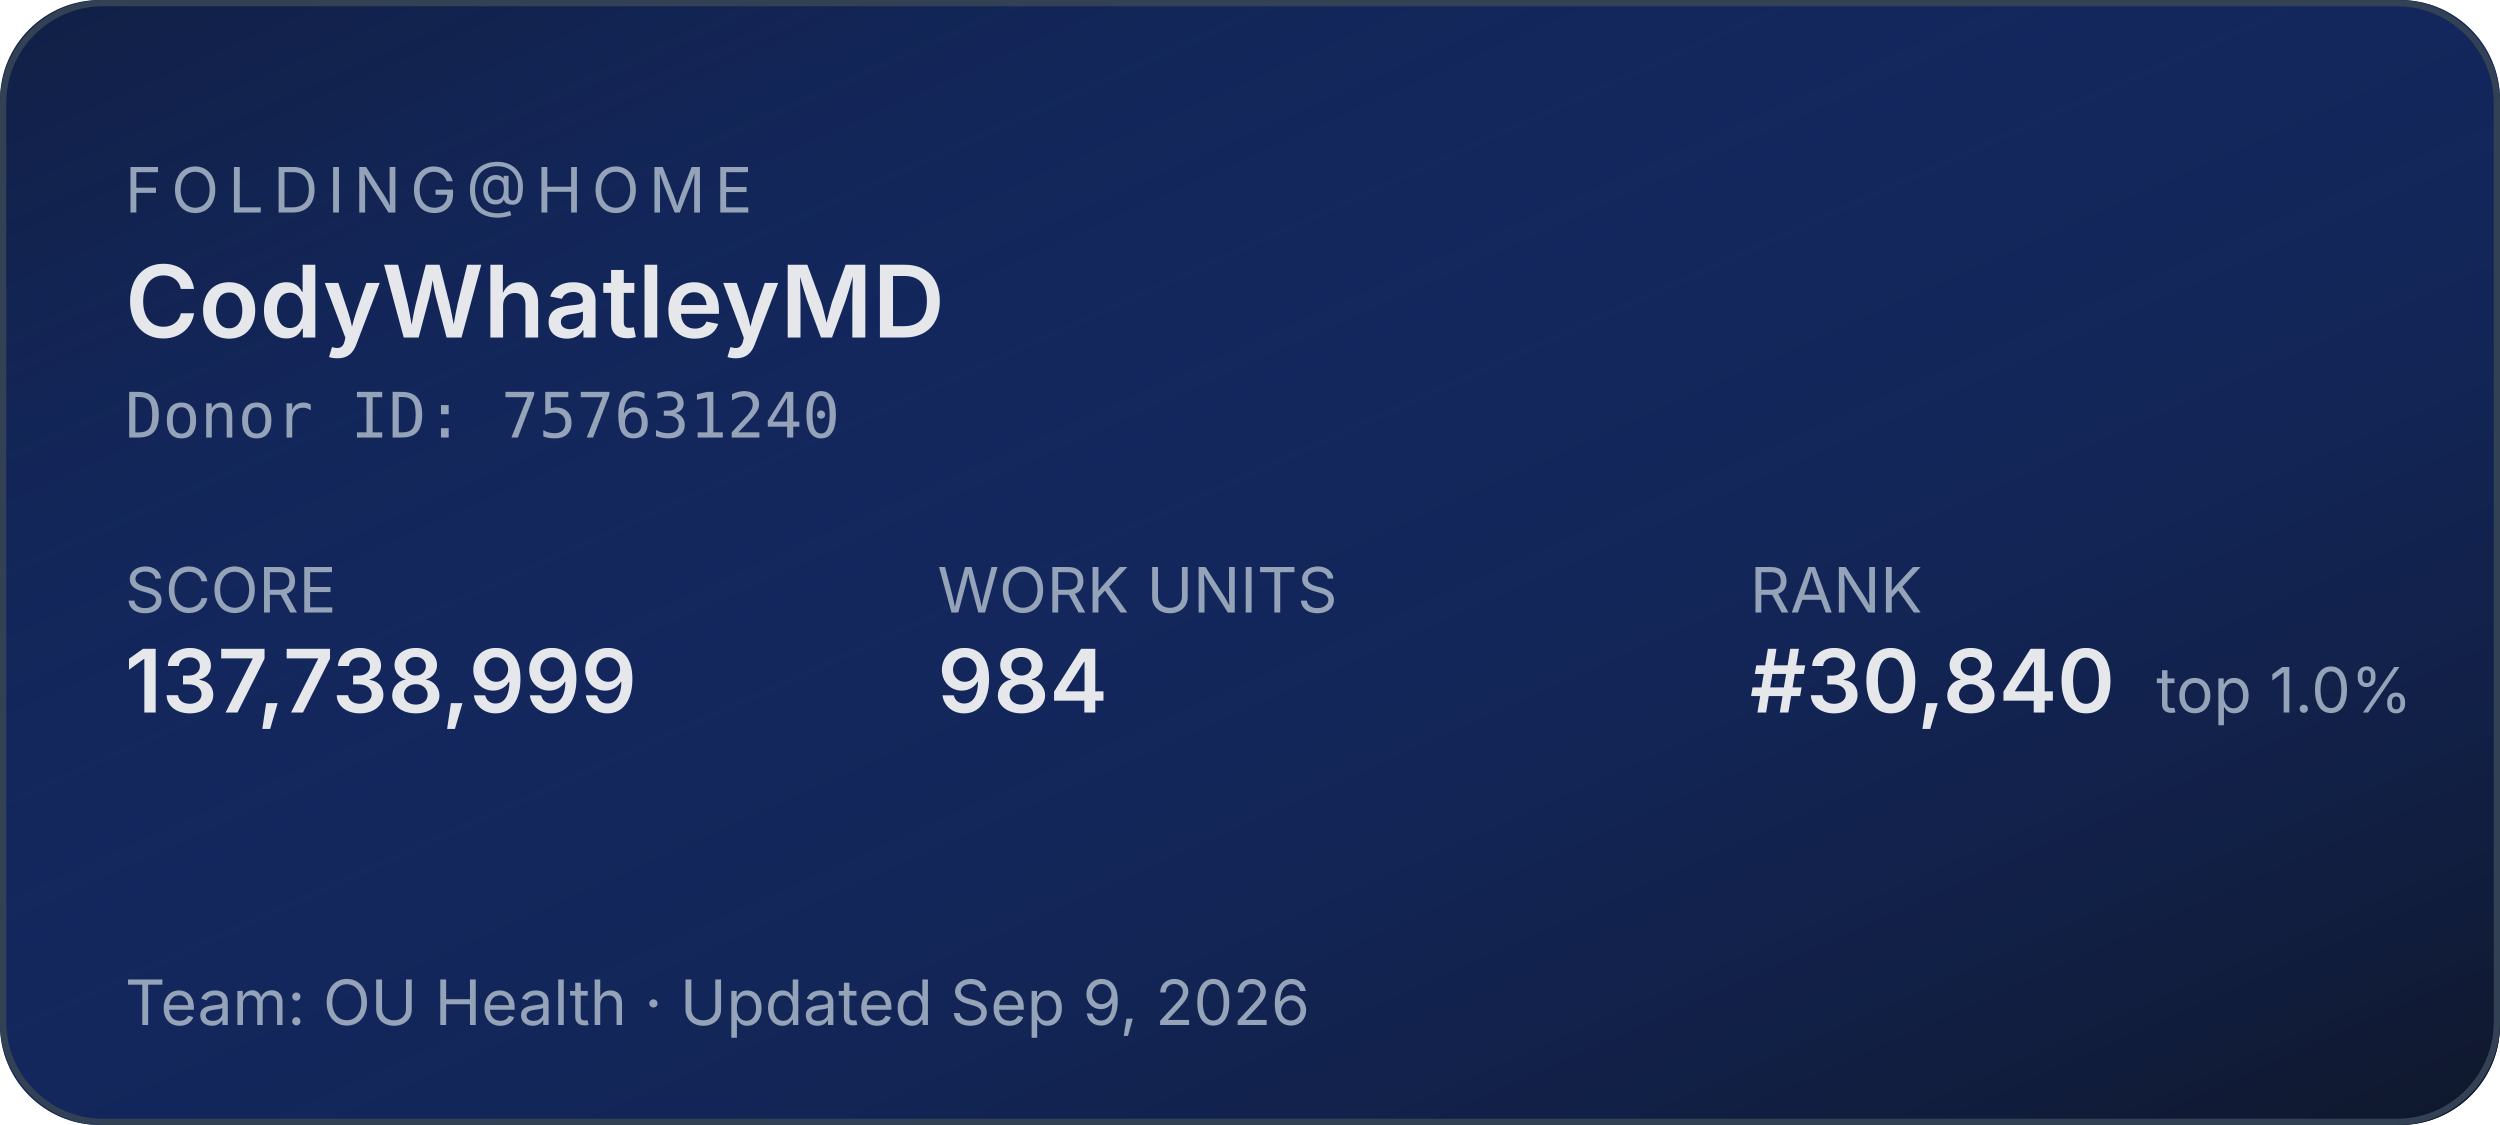
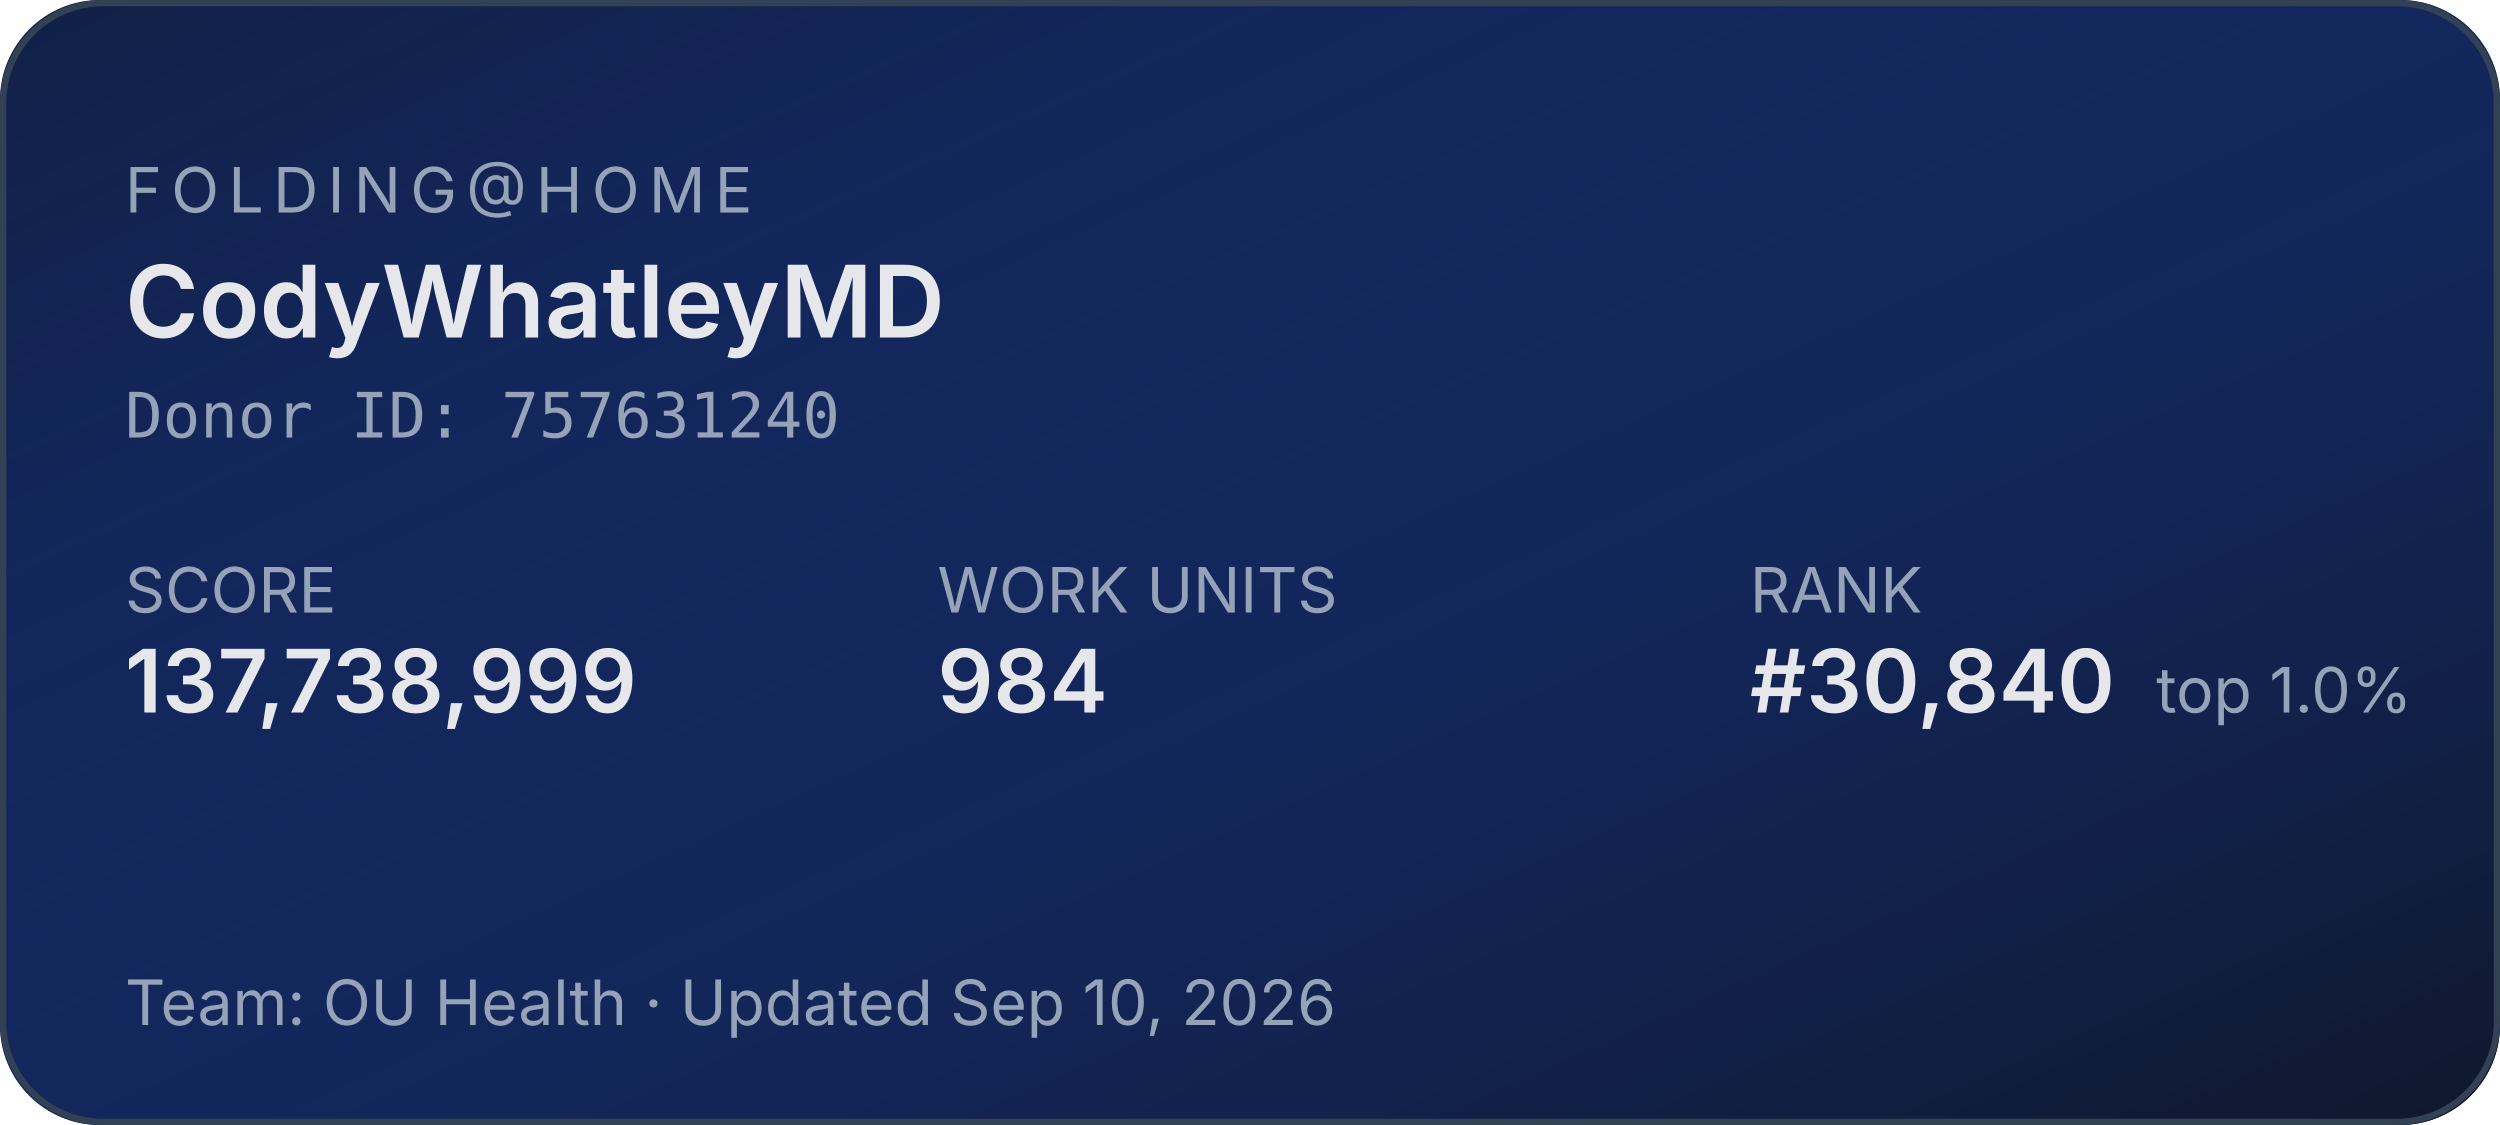
<svg xmlns="http://www.w3.org/2000/svg" width="400" height="180" role="img" aria-label="Folding@home stats for CodyWhatleyMD">
  <defs>
    <linearGradient id="bg" x1="0" y1="0" x2="1" y2="1">
      <stop offset="0%" stop-color="#1d4ed8" stop-opacity="0.15" />
      <stop offset="100%" stop-color="#0f172a" stop-opacity="1" />
    </linearGradient>
  </defs>
  <rect width="400" height="180" rx="16" fill="#0f172a" />
  <rect width="400" height="180" rx="16" fill="url(#bg)" />
  <rect x="0.5" y="0.5" width="399" height="179" rx="16" fill="none" stroke="#334155" stroke-width="1" />
  <g font-family="system-ui,-apple-system,sans-serif">
    <text x="20" y="34" fill="#94a3b8" font-size="10" letter-spacing="1.5" text-transform="uppercase">FOLDING@HOME</text>
    <text x="20" y="54" fill="#e5e7eb" font-size="16" font-weight="600">CodyWhatleyMD</text>
    <text x="20" y="70" fill="#94a3b8" font-size="10" font-family="ui-monospace,monospace">Donor ID: 757631240</text>
    <text x="20" y="98" fill="#94a3b8" font-size="10">SCORE</text>
    <text x="20" y="114" fill="#e5e7eb" font-size="14" font-weight="600">137,738,999</text>
    <text x="150" y="98" fill="#94a3b8" font-size="10">WORK UNITS</text>
    <text x="150" y="114" fill="#e5e7eb" font-size="14" font-weight="600">984</text>
    <text x="280" y="98" fill="#94a3b8" font-size="10">RANK</text>
    <text x="280" y="114" fill="#e5e7eb" font-size="14" font-weight="600">#30,840</text>
    <text x="345" y="114" fill="#94a3b8" font-size="10">top 1.0%</text>
-     <text x="20" y="164" fill="#94a3b8" font-size="10">Team: OU Health  ·  Updated Sep 9, 2026</text>
+     <text x="20" y="164" fill="#94a3b8" font-size="10">Team: OU Health  ·  Updated Sep 10, 2026</text>
  </g>
</svg>
